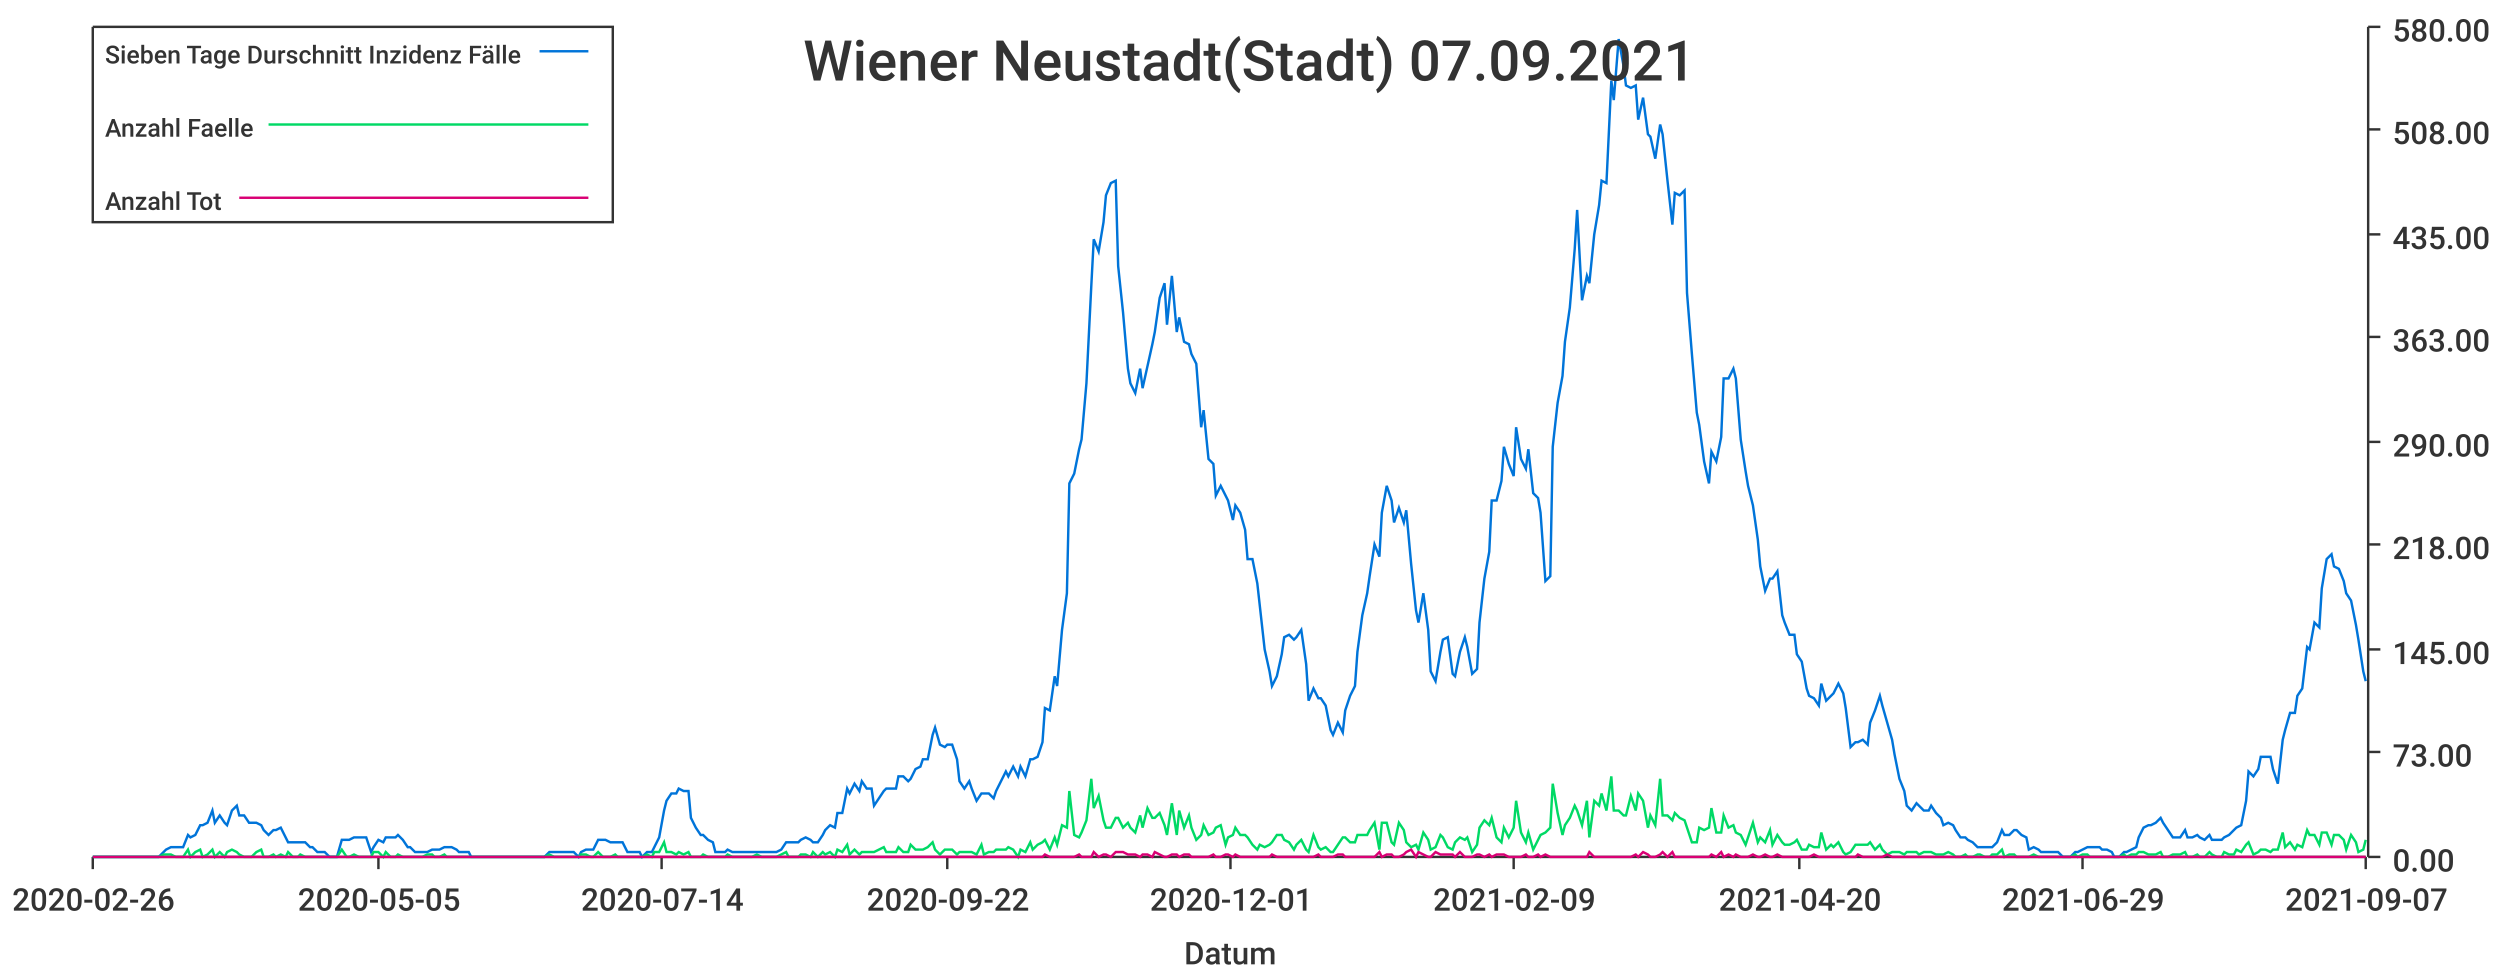
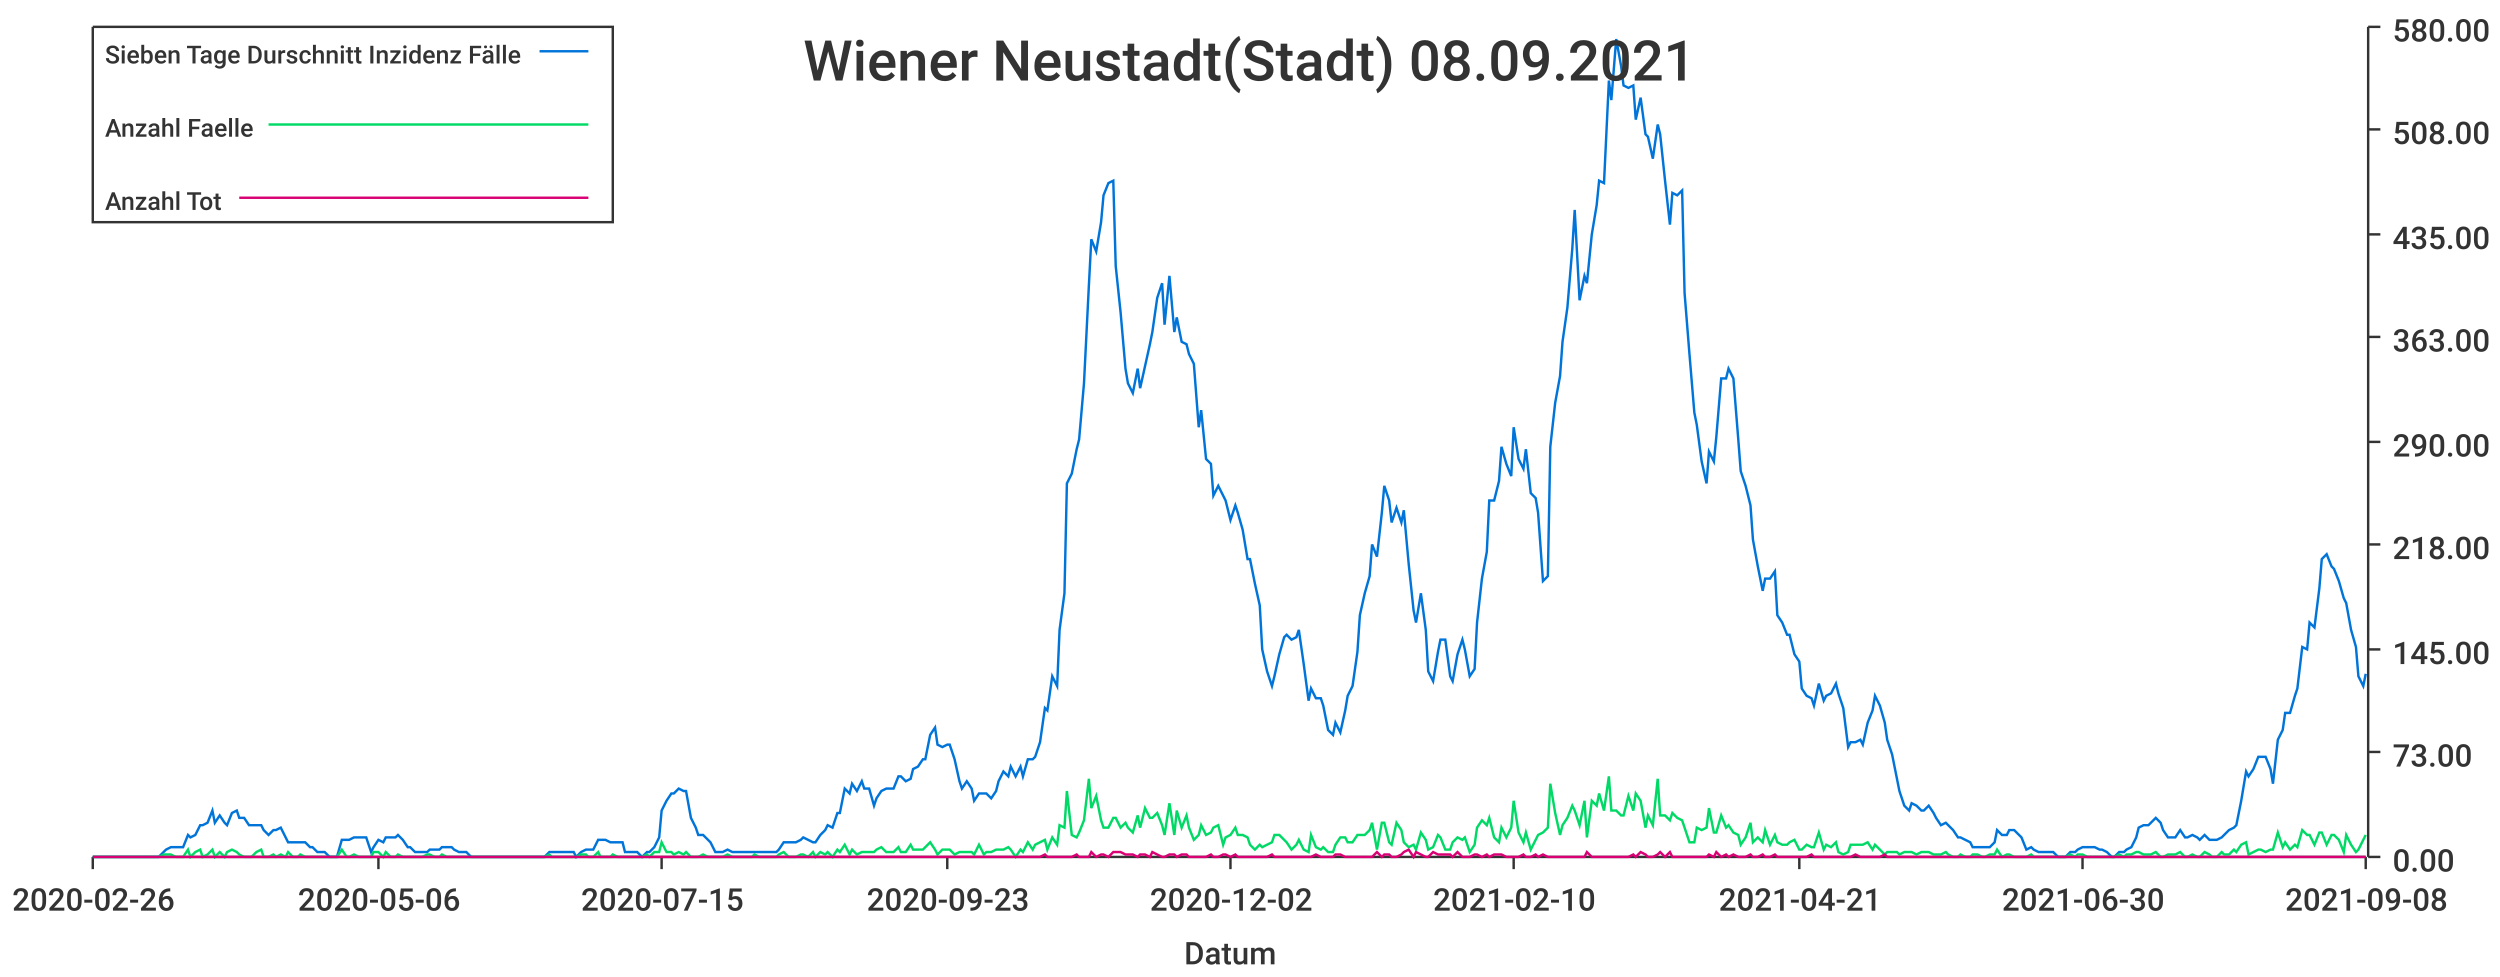
<svg xmlns="http://www.w3.org/2000/svg" width="1024" height="400">\n<path d="M 0 0 L 1024 0 L 1024 400 L 0 400 L 0 0" style="stroke-width:0;stroke:rgba(255,255,255,1.0);fill:rgba(255,255,255,1.0)" />
  <path d="M 38 11 L 969 11 L 969 351 L 38 351 L 38 11" style="stroke-width:0;stroke:rgba(255,255,255,1.0);fill:rgba(255,255,255,1.0)" />
  <path d="M 38 351 L 969 351" style="stroke-width:1;stroke:rgba(51,51,51,1.0);fill:none" />
  <path d="M 38 351 L 38 356" style="stroke-width:1;stroke:rgba(51,51,51,1.0);fill:none" />
  <text x="5" y="373" style="stroke-width:0;stroke:none;fill:rgba(51,51,51,1.0);font-size:12.8px;font-family:'Roboto Medium',sans-serif">2020-02-26</text>
  <path d="M 155 351 L 155 356" style="stroke-width:1;stroke:rgba(51,51,51,1.0);fill:none" />
-   <text x="122" y="373" style="stroke-width:0;stroke:none;fill:rgba(51,51,51,1.0);font-size:12.8px;font-family:'Roboto Medium',sans-serif">2020-05-05</text>
+   <text x="122" y="373" style="stroke-width:0;stroke:none;fill:rgba(51,51,51,1.0);font-size:12.8px;font-family:'Roboto Medium',sans-serif">2020-05-06</text>
  <path d="M 271 351 L 271 356" style="stroke-width:1;stroke:rgba(51,51,51,1.0);fill:none" />
-   <text x="238" y="373" style="stroke-width:0;stroke:none;fill:rgba(51,51,51,1.0);font-size:12.8px;font-family:'Roboto Medium',sans-serif">2020-07-14</text>
+   <text x="238" y="373" style="stroke-width:0;stroke:none;fill:rgba(51,51,51,1.0);font-size:12.8px;font-family:'Roboto Medium',sans-serif">2020-07-15</text>
  <path d="M 388 351 L 388 356" style="stroke-width:1;stroke:rgba(51,51,51,1.0);fill:none" />
-   <text x="355" y="373" style="stroke-width:0;stroke:none;fill:rgba(51,51,51,1.0);font-size:12.8px;font-family:'Roboto Medium',sans-serif">2020-09-22</text>
+   <text x="355" y="373" style="stroke-width:0;stroke:none;fill:rgba(51,51,51,1.0);font-size:12.8px;font-family:'Roboto Medium',sans-serif">2020-09-23</text>
  <path d="M 504 351 L 504 356" style="stroke-width:1;stroke:rgba(51,51,51,1.0);fill:none" />
-   <text x="471" y="373" style="stroke-width:0;stroke:none;fill:rgba(51,51,51,1.0);font-size:12.8px;font-family:'Roboto Medium',sans-serif">2020-12-01</text>
+   <text x="471" y="373" style="stroke-width:0;stroke:none;fill:rgba(51,51,51,1.0);font-size:12.8px;font-family:'Roboto Medium',sans-serif">2020-12-02</text>
  <path d="M 620 351 L 620 356" style="stroke-width:1;stroke:rgba(51,51,51,1.0);fill:none" />
-   <text x="587" y="373" style="stroke-width:0;stroke:none;fill:rgba(51,51,51,1.0);font-size:12.8px;font-family:'Roboto Medium',sans-serif">2021-02-09</text>
+   <text x="587" y="373" style="stroke-width:0;stroke:none;fill:rgba(51,51,51,1.0);font-size:12.8px;font-family:'Roboto Medium',sans-serif">2021-02-10</text>
  <path d="M 737 351 L 737 356" style="stroke-width:1;stroke:rgba(51,51,51,1.0);fill:none" />
-   <text x="704" y="373" style="stroke-width:0;stroke:none;fill:rgba(51,51,51,1.0);font-size:12.8px;font-family:'Roboto Medium',sans-serif">2021-04-20</text>
+   <text x="704" y="373" style="stroke-width:0;stroke:none;fill:rgba(51,51,51,1.0);font-size:12.8px;font-family:'Roboto Medium',sans-serif">2021-04-21</text>
  <path d="M 853 351 L 853 356" style="stroke-width:1;stroke:rgba(51,51,51,1.0);fill:none" />
-   <text x="820" y="373" style="stroke-width:0;stroke:none;fill:rgba(51,51,51,1.0);font-size:12.8px;font-family:'Roboto Medium',sans-serif">2021-06-29</text>
+   <text x="820" y="373" style="stroke-width:0;stroke:none;fill:rgba(51,51,51,1.0);font-size:12.8px;font-family:'Roboto Medium',sans-serif">2021-06-30</text>
  <path d="M 969 351 L 969 356" style="stroke-width:1;stroke:rgba(51,51,51,1.0);fill:none" />
-   <text x="936" y="373" style="stroke-width:0;stroke:none;fill:rgba(51,51,51,1.0);font-size:12.8px;font-family:'Roboto Medium',sans-serif">2021-09-07</text>
+   <text x="936" y="373" style="stroke-width:0;stroke:none;fill:rgba(51,51,51,1.0);font-size:12.8px;font-family:'Roboto Medium',sans-serif">2021-09-08</text>
  <text x="485" y="395" style="stroke-width:0;stroke:none;fill:rgba(51,51,51,1.0);font-size:12.8px;font-family:'Roboto Medium',sans-serif">Datum</text>
  <path d="M 970 351 L 970 11" style="stroke-width:1;stroke:rgba(51,51,51,1.0);fill:none" />
  <path d="M 970 351 L 975 351" style="stroke-width:1;stroke:rgba(51,51,51,1.0);fill:none" />
  <text x="980" y="357" style="stroke-width:0;stroke:none;fill:rgba(51,51,51,1.0);font-size:12.8px;font-family:'Roboto Medium',sans-serif">0.00</text>
  <path d="M 970 308 L 975 308" style="stroke-width:1;stroke:rgba(51,51,51,1.0);fill:none" />
  <text x="980" y="314" style="stroke-width:0;stroke:none;fill:rgba(51,51,51,1.0);font-size:12.8px;font-family:'Roboto Medium',sans-serif">73.00</text>
  <path d="M 970 266 L 975 266" style="stroke-width:1;stroke:rgba(51,51,51,1.0);fill:none" />
  <text x="980" y="272" style="stroke-width:0;stroke:none;fill:rgba(51,51,51,1.0);font-size:12.8px;font-family:'Roboto Medium',sans-serif">145.00</text>
  <path d="M 970 223 L 975 223" style="stroke-width:1;stroke:rgba(51,51,51,1.0);fill:none" />
  <text x="980" y="229" style="stroke-width:0;stroke:none;fill:rgba(51,51,51,1.0);font-size:12.8px;font-family:'Roboto Medium',sans-serif">218.00</text>
  <path d="M 970 181 L 975 181" style="stroke-width:1;stroke:rgba(51,51,51,1.0);fill:none" />
  <text x="980" y="187" style="stroke-width:0;stroke:none;fill:rgba(51,51,51,1.0);font-size:12.8px;font-family:'Roboto Medium',sans-serif">290.00</text>
  <path d="M 970 138 L 975 138" style="stroke-width:1;stroke:rgba(51,51,51,1.0);fill:none" />
  <text x="980" y="144" style="stroke-width:0;stroke:none;fill:rgba(51,51,51,1.0);font-size:12.8px;font-family:'Roboto Medium',sans-serif">363.00</text>
  <path d="M 970 96 L 975 96" style="stroke-width:1;stroke:rgba(51,51,51,1.0);fill:none" />
  <text x="980" y="102" style="stroke-width:0;stroke:none;fill:rgba(51,51,51,1.0);font-size:12.8px;font-family:'Roboto Medium',sans-serif">435.00</text>
  <path d="M 970 53 L 975 53" style="stroke-width:1;stroke:rgba(51,51,51,1.0);fill:none" />
  <text x="980" y="59" style="stroke-width:0;stroke:none;fill:rgba(51,51,51,1.0);font-size:12.8px;font-family:'Roboto Medium',sans-serif">508.00</text>
  <path d="M 970 11 L 975 11" style="stroke-width:1;stroke:rgba(51,51,51,1.0);fill:none" />
  <text x="980" y="17" style="stroke-width:0;stroke:none;fill:rgba(51,51,51,1.0);font-size:12.8px;font-family:'Roboto Medium',sans-serif">580.00</text>
-   <path d="M 38 351 L 40 351 L 42 351 L 43 351 L 45 351 L 47 351 L 48 351 L 50 351 L 52 351 L 53 351 L 55 351 L 57 351 L 58 351 L 60 351 L 62 351 L 63 351 L 65 351 L 67 349 L 68 348 L 70 347 L 72 347 L 73 347 L 75 347 L 77 342 L 78 343 L 80 342 L 82 338 L 83 338 L 85 337 L 87 332 L 88 337 L 90 334 L 92 337 L 93 338 L 95 332 L 97 330 L 98 334 L 100 334 L 102 337 L 103 337 L 105 337 L 107 338 L 108 340 L 110 342 L 112 340 L 113 340 L 115 339 L 117 343 L 118 345 L 120 345 L 122 345 L 123 345 L 125 345 L 127 347 L 128 347 L 130 349 L 132 349 L 133 349 L 135 351 L 137 351 L 138 351 L 140 344 L 142 344 L 143 344 L 145 343 L 147 343 L 148 343 L 150 343 L 152 349 L 153 347 L 155 344 L 157 345 L 158 343 L 160 343 L 162 343 L 163 342 L 165 344 L 167 347 L 168 347 L 170 349 L 172 349 L 173 349 L 175 349 L 177 348 L 178 348 L 180 348 L 182 347 L 183 347 L 185 347 L 187 348 L 188 349 L 190 349 L 192 349 L 193 351 L 195 351 L 197 351 L 198 351 L 200 351 L 202 351 L 203 351 L 205 351 L 207 351 L 208 351 L 210 351 L 212 351 L 213 351 L 215 351 L 217 351 L 218 351 L 220 351 L 222 351 L 223 351 L 225 349 L 227 349 L 228 349 L 230 349 L 232 349 L 233 349 L 235 349 L 237 351 L 238 349 L 240 348 L 242 348 L 243 348 L 245 344 L 247 344 L 248 344 L 250 345 L 252 345 L 253 345 L 255 345 L 257 349 L 258 349 L 260 349 L 262 349 L 263 351 L 265 349 L 267 349 L 268 347 L 270 343 L 272 332 L 273 328 L 275 325 L 277 325 L 278 323 L 280 324 L 282 324 L 283 335 L 285 339 L 287 342 L 288 342 L 290 344 L 292 345 L 293 349 L 295 349 L 297 349 L 298 348 L 300 349 L 302 349 L 303 349 L 305 349 L 307 349 L 308 349 L 310 349 L 312 349 L 313 349 L 315 349 L 317 349 L 318 349 L 320 348 L 322 345 L 323 345 L 325 345 L 327 345 L 328 344 L 330 343 L 332 344 L 333 345 L 335 345 L 337 342 L 338 340 L 340 338 L 342 339 L 343 333 L 345 333 L 347 323 L 348 325 L 350 321 L 352 324 L 353 320 L 355 323 L 357 323 L 358 330 L 360 327 L 362 324 L 363 323 L 365 323 L 367 323 L 368 318 L 370 318 L 372 320 L 373 319 L 375 315 L 377 314 L 378 311 L 380 311 L 382 301 L 383 298 L 385 305 L 387 306 L 388 305 L 390 305 L 392 311 L 393 320 L 395 323 L 397 320 L 398 323 L 400 328 L 402 325 L 403 325 L 405 325 L 407 327 L 408 324 L 410 320 L 412 316 L 413 318 L 415 314 L 417 318 L 418 314 L 420 318 L 422 311 L 423 311 L 425 310 L 427 304 L 428 290 L 430 291 L 432 277 L 433 281 L 435 258 L 437 243 L 438 198 L 440 194 L 442 184 L 443 180 L 445 157 L 447 117 L 448 98 L 450 103 L 452 91 L 453 80 L 455 75 L 457 74 L 458 109 L 460 128 L 462 151 L 463 157 L 465 161 L 467 151 L 468 159 L 470 150 L 472 141 L 473 136 L 475 122 L 477 116 L 478 133 L 480 113 L 482 136 L 483 130 L 485 140 L 487 141 L 488 145 L 490 149 L 492 175 L 493 168 L 495 188 L 497 190 L 498 203 L 500 199 L 502 203 L 503 205 L 505 213 L 506 207 L 508 210 L 510 217 L 511 229 L 513 229 L 515 239 L 516 248 L 518 266 L 520 275 L 521 281 L 523 277 L 525 268 L 526 261 L 528 260 L 530 262 L 531 261 L 533 258 L 535 272 L 536 287 L 538 282 L 540 286 L 541 286 L 543 289 L 545 299 L 546 301 L 548 296 L 550 300 L 551 291 L 553 285 L 555 281 L 556 267 L 558 252 L 560 243 L 561 236 L 563 223 L 565 228 L 566 210 L 568 199 L 570 205 L 571 214 L 573 208 L 575 214 L 576 209 L 578 231 L 580 250 L 581 255 L 583 243 L 585 258 L 586 275 L 588 279 L 590 267 L 591 262 L 593 261 L 595 276 L 596 277 L 598 267 L 600 261 L 601 265 L 603 276 L 605 274 L 606 255 L 608 237 L 610 226 L 611 205 L 613 205 L 615 197 L 616 183 L 618 190 L 620 195 L 621 175 L 623 188 L 625 192 L 626 184 L 628 202 L 630 204 L 631 210 L 633 238 L 635 236 L 636 183 L 638 165 L 640 154 L 641 140 L 643 126 L 645 102 L 646 86 L 648 123 L 650 113 L 651 116 L 653 96 L 655 84 L 656 74 L 658 75 L 660 33 L 661 41 L 663 16 L 665 27 L 666 35 L 668 36 L 670 35 L 671 49 L 673 40 L 675 55 L 676 56 L 678 65 L 680 51 L 681 55 L 683 74 L 685 92 L 686 79 L 688 80 L 690 78 L 691 120 L 693 145 L 695 169 L 696 174 L 698 189 L 700 198 L 701 185 L 703 189 L 705 179 L 706 155 L 708 155 L 710 151 L 711 155 L 713 180 L 715 193 L 716 199 L 718 207 L 720 221 L 721 232 L 723 242 L 725 237 L 726 237 L 728 234 L 730 252 L 731 255 L 733 260 L 735 260 L 736 268 L 738 271 L 740 282 L 741 285 L 743 286 L 745 289 L 746 280 L 748 287 L 750 285 L 751 284 L 753 280 L 755 284 L 756 290 L 758 306 L 760 304 L 761 304 L 763 303 L 765 305 L 766 296 L 768 291 L 770 285 L 771 289 L 773 296 L 775 303 L 776 309 L 778 319 L 780 324 L 781 330 L 783 332 L 785 329 L 786 330 L 788 332 L 790 332 L 791 330 L 793 333 L 795 335 L 796 338 L 798 337 L 800 338 L 801 340 L 803 343 L 805 343 L 806 344 L 808 345 L 810 347 L 811 347 L 813 347 L 815 347 L 816 347 L 818 345 L 820 340 L 821 342 L 823 342 L 825 340 L 826 340 L 828 342 L 830 343 L 831 348 L 833 347 L 835 348 L 836 349 L 838 349 L 840 349 L 841 349 L 843 349 L 845 351 L 846 351 L 848 351 L 850 349 L 851 349 L 853 348 L 855 347 L 856 347 L 858 347 L 860 347 L 861 348 L 863 348 L 865 349 L 866 351 L 868 351 L 870 349 L 871 349 L 873 348 L 875 347 L 876 343 L 878 339 L 880 338 L 881 338 L 883 337 L 885 335 L 886 337 L 888 340 L 890 343 L 891 343 L 893 343 L 895 340 L 896 343 L 898 343 L 900 342 L 901 343 L 903 344 L 905 342 L 906 344 L 908 344 L 910 344 L 911 343 L 913 342 L 915 340 L 916 339 L 918 338 L 920 328 L 921 316 L 923 318 L 925 315 L 926 310 L 928 310 L 930 310 L 931 315 L 933 321 L 935 303 L 936 299 L 938 292 L 940 292 L 941 285 L 943 282 L 945 265 L 946 266 L 948 255 L 950 257 L 951 241 L 953 229 L 955 227 L 956 232 L 958 233 L 960 238 L 961 243 L 963 246 L 965 256 L 966 262 L 968 275 L 969 279" style="stroke-width:1;stroke:rgba(0,116,217,1.0);fill:none" />
-   <path d="M 38 351 L 40 351 L 42 351 L 43 351 L 45 351 L 47 351 L 48 351 L 50 351 L 52 351 L 53 351 L 55 351 L 57 351 L 58 351 L 60 351 L 62 351 L 63 351 L 65 351 L 67 350 L 68 350 L 70 350 L 72 351 L 73 351 L 75 351 L 77 348 L 78 351 L 80 349 L 82 348 L 83 351 L 85 350 L 87 348 L 88 351 L 90 349 L 92 351 L 93 349 L 95 348 L 97 349 L 98 350 L 100 351 L 102 351 L 103 351 L 105 349 L 107 348 L 108 351 L 110 351 L 112 350 L 113 351 L 115 350 L 117 351 L 118 349 L 120 351 L 122 351 L 123 350 L 125 351 L 127 351 L 128 351 L 130 351 L 132 351 L 133 351 L 135 351 L 137 351 L 138 351 L 140 348 L 142 351 L 143 351 L 145 350 L 147 351 L 148 351 L 150 351 L 152 351 L 153 349 L 155 349 L 157 351 L 158 349 L 160 351 L 162 351 L 163 350 L 165 351 L 167 351 L 168 351 L 170 351 L 172 351 L 173 351 L 175 350 L 177 350 L 178 351 L 180 351 L 182 350 L 183 351 L 185 351 L 187 351 L 188 351 L 190 351 L 192 351 L 193 351 L 195 351 L 197 351 L 198 351 L 200 351 L 202 351 L 203 351 L 205 351 L 207 351 L 208 351 L 210 351 L 212 351 L 213 351 L 215 351 L 217 351 L 218 351 L 220 351 L 222 351 L 223 351 L 225 350 L 227 351 L 228 351 L 230 351 L 232 351 L 233 351 L 235 351 L 237 351 L 238 350 L 240 350 L 242 351 L 243 351 L 245 349 L 247 351 L 248 351 L 250 351 L 252 350 L 253 351 L 255 351 L 257 351 L 258 351 L 260 351 L 262 351 L 263 351 L 265 350 L 267 351 L 268 349 L 270 349 L 272 345 L 273 349 L 275 349 L 277 350 L 278 349 L 280 350 L 282 349 L 283 351 L 285 351 L 287 351 L 288 350 L 290 351 L 292 351 L 293 351 L 295 351 L 297 351 L 298 350 L 300 351 L 302 351 L 303 351 L 305 351 L 307 351 L 308 351 L 310 350 L 312 351 L 313 351 L 315 351 L 317 351 L 318 351 L 320 350 L 322 349 L 323 351 L 325 351 L 327 351 L 328 350 L 330 350 L 332 351 L 333 349 L 335 351 L 337 349 L 338 350 L 340 349 L 342 351 L 343 348 L 345 349 L 347 346 L 348 350 L 350 348 L 352 350 L 353 349 L 355 349 L 357 349 L 358 349 L 360 348 L 362 347 L 363 349 L 365 349 L 367 349 L 368 347 L 370 349 L 372 349 L 373 346 L 375 348 L 377 348 L 378 348 L 380 347 L 382 345 L 383 348 L 385 350 L 387 348 L 388 348 L 390 348 L 392 350 L 393 349 L 395 349 L 397 349 L 398 349 L 400 350 L 402 346 L 403 350 L 405 349 L 407 349 L 408 348 L 410 348 L 412 348 L 413 347 L 415 348 L 417 351 L 418 348 L 420 349 L 422 345 L 423 348 L 425 346 L 427 345 L 428 344 L 430 348 L 432 343 L 433 346 L 435 338 L 437 339 L 438 324 L 440 342 L 442 343 L 443 341 L 445 336 L 447 319 L 448 331 L 450 326 L 452 336 L 453 339 L 455 339 L 457 335 L 458 335 L 460 339 L 462 337 L 463 339 L 465 341 L 467 334 L 468 339 L 470 331 L 472 335 L 473 335 L 475 333 L 477 338 L 478 342 L 480 329 L 482 342 L 483 332 L 485 339 L 487 334 L 488 339 L 490 344 L 492 342 L 493 338 L 495 342 L 497 341 L 498 339 L 500 338 L 502 346 L 503 343 L 505 342 L 506 339 L 508 342 L 510 342 L 511 343 L 513 346 L 515 348 L 516 346 L 518 347 L 520 346 L 521 345 L 523 342 L 525 342 L 526 344 L 528 345 L 530 348 L 531 346 L 533 344 L 535 348 L 536 349 L 538 342 L 540 347 L 541 348 L 543 347 L 545 349 L 546 349 L 548 346 L 550 343 L 551 343 L 553 345 L 555 345 L 556 342 L 558 342 L 560 342 L 561 340 L 563 337 L 565 348 L 566 337 L 568 337 L 570 345 L 571 346 L 573 337 L 575 340 L 576 345 L 578 347 L 580 346 L 581 348 L 583 341 L 585 344 L 586 348 L 588 347 L 590 342 L 591 343 L 593 347 L 595 348 L 596 345 L 598 343 L 600 344 L 601 343 L 603 349 L 605 346 L 606 339 L 608 336 L 610 338 L 611 335 L 613 343 L 615 345 L 616 339 L 618 343 L 620 339 L 621 328 L 623 341 L 625 345 L 626 341 L 628 348 L 630 344 L 631 342 L 633 341 L 635 339 L 636 321 L 638 333 L 640 342 L 641 338 L 643 335 L 645 330 L 646 332 L 648 338 L 650 328 L 651 343 L 653 328 L 655 330 L 656 325 L 658 332 L 660 318 L 661 332 L 663 332 L 665 334 L 666 334 L 668 326 L 670 332 L 671 325 L 673 328 L 675 339 L 676 334 L 678 338 L 680 319 L 681 334 L 683 334 L 685 336 L 686 333 L 688 335 L 690 336 L 691 339 L 693 345 L 695 345 L 696 339 L 698 340 L 700 339 L 701 331 L 703 341 L 705 341 L 706 334 L 708 339 L 710 338 L 711 341 L 713 342 L 715 346 L 716 343 L 718 337 L 720 345 L 721 343 L 723 345 L 725 340 L 726 346 L 728 342 L 730 345 L 731 346 L 733 346 L 735 345 L 736 344 L 738 348 L 740 348 L 741 346 L 743 347 L 745 347 L 746 341 L 748 348 L 750 346 L 751 347 L 753 345 L 755 349 L 756 350 L 758 349 L 760 346 L 761 346 L 763 346 L 765 346 L 766 345 L 768 348 L 770 346 L 771 348 L 773 350 L 775 349 L 776 349 L 778 349 L 780 350 L 781 349 L 783 349 L 785 349 L 786 350 L 788 349 L 790 349 L 791 349 L 793 350 L 795 350 L 796 350 L 798 349 L 800 350 L 801 351 L 803 351 L 805 350 L 806 351 L 808 351 L 810 350 L 811 350 L 813 351 L 815 351 L 816 350 L 818 350 L 820 348 L 821 351 L 823 350 L 825 350 L 826 351 L 828 351 L 830 351 L 831 351 L 833 350 L 835 351 L 836 351 L 838 351 L 840 351 L 841 351 L 843 351 L 845 351 L 846 351 L 848 351 L 850 350 L 851 351 L 853 350 L 855 350 L 856 351 L 858 351 L 860 351 L 861 351 L 863 351 L 865 351 L 866 351 L 868 351 L 870 350 L 871 351 L 873 350 L 875 350 L 876 349 L 878 349 L 880 350 L 881 350 L 883 350 L 885 349 L 886 351 L 888 351 L 890 350 L 891 350 L 893 350 L 895 349 L 896 351 L 898 351 L 900 350 L 901 351 L 903 351 L 905 349 L 906 350 L 908 351 L 910 351 L 911 349 L 913 350 L 915 350 L 916 348 L 918 349 L 920 346 L 921 345 L 923 350 L 925 349 L 926 348 L 928 348 L 930 349 L 931 348 L 933 348 L 935 341 L 936 347 L 938 345 L 940 348 L 941 346 L 943 347 L 945 340 L 946 342 L 948 342 L 950 346 L 951 341 L 953 341 L 955 346 L 956 342 L 958 342 L 960 344 L 961 348 L 963 342 L 965 345 L 966 349 L 968 348 L 969 344" style="stroke-width:1;stroke:rgba(0,217,101,1.0);fill:none" />
-   <path d="M 38 351 L 40 351 L 42 351 L 43 351 L 45 351 L 47 351 L 48 351 L 50 351 L 52 351 L 53 351 L 55 351 L 57 351 L 58 351 L 60 351 L 62 351 L 63 351 L 65 351 L 67 351 L 68 351 L 70 351 L 72 351 L 73 351 L 75 351 L 77 351 L 78 351 L 80 351 L 82 351 L 83 351 L 85 351 L 87 351 L 88 351 L 90 351 L 92 351 L 93 351 L 95 351 L 97 351 L 98 351 L 100 351 L 102 351 L 103 351 L 105 351 L 107 351 L 108 351 L 110 351 L 112 351 L 113 351 L 115 351 L 117 351 L 118 351 L 120 351 L 122 351 L 123 351 L 125 351 L 127 351 L 128 351 L 130 351 L 132 351 L 133 351 L 135 351 L 137 351 L 138 351 L 140 351 L 142 351 L 143 351 L 145 351 L 147 351 L 148 351 L 150 351 L 152 351 L 153 351 L 155 351 L 157 351 L 158 351 L 160 351 L 162 351 L 163 351 L 165 351 L 167 351 L 168 351 L 170 351 L 172 351 L 173 351 L 175 351 L 177 351 L 178 351 L 180 351 L 182 351 L 183 351 L 185 351 L 187 351 L 188 351 L 190 351 L 192 351 L 193 351 L 195 351 L 197 351 L 198 351 L 200 351 L 202 351 L 203 351 L 205 351 L 207 351 L 208 351 L 210 351 L 212 351 L 213 351 L 215 351 L 217 351 L 218 351 L 220 351 L 222 351 L 223 351 L 225 351 L 227 351 L 228 351 L 230 351 L 232 351 L 233 351 L 235 351 L 237 351 L 238 351 L 240 351 L 242 351 L 243 351 L 245 351 L 247 351 L 248 351 L 250 351 L 252 351 L 253 351 L 255 351 L 257 351 L 258 351 L 260 351 L 262 351 L 263 351 L 265 351 L 267 351 L 268 351 L 270 351 L 272 351 L 273 351 L 275 351 L 277 351 L 278 351 L 280 351 L 282 351 L 283 351 L 285 351 L 287 351 L 288 351 L 290 351 L 292 351 L 293 351 L 295 351 L 297 351 L 298 351 L 300 351 L 302 351 L 303 351 L 305 351 L 307 351 L 308 351 L 310 351 L 312 351 L 313 351 L 315 351 L 317 351 L 318 351 L 320 351 L 322 351 L 323 351 L 325 351 L 327 351 L 328 351 L 330 351 L 332 351 L 333 351 L 335 351 L 337 351 L 338 351 L 340 351 L 342 351 L 343 351 L 345 351 L 347 351 L 348 351 L 350 351 L 352 351 L 353 351 L 355 351 L 357 351 L 358 351 L 360 351 L 362 351 L 363 351 L 365 351 L 367 351 L 368 351 L 370 351 L 372 351 L 373 351 L 375 351 L 377 351 L 378 351 L 380 351 L 382 351 L 383 351 L 385 351 L 387 351 L 388 351 L 390 351 L 392 351 L 393 351 L 395 351 L 397 351 L 398 351 L 400 351 L 402 351 L 403 351 L 405 351 L 407 351 L 408 351 L 410 351 L 412 351 L 413 351 L 415 351 L 417 351 L 418 351 L 420 351 L 422 351 L 423 351 L 425 351 L 427 351 L 428 350 L 430 351 L 432 351 L 433 351 L 435 351 L 437 351 L 438 351 L 440 351 L 442 350 L 443 351 L 445 351 L 447 351 L 448 349 L 450 351 L 452 350 L 453 350 L 455 351 L 457 349 L 458 349 L 460 349 L 462 350 L 463 350 L 465 350 L 467 351 L 468 350 L 470 350 L 472 351 L 473 349 L 475 350 L 477 351 L 478 351 L 480 350 L 482 350 L 483 351 L 485 350 L 487 350 L 488 351 L 490 351 L 492 351 L 493 351 L 495 351 L 497 350 L 498 351 L 500 351 L 502 350 L 503 350 L 505 351 L 506 350 L 508 351 L 510 351 L 511 351 L 513 351 L 515 351 L 516 351 L 518 351 L 520 351 L 521 350 L 523 351 L 525 351 L 526 351 L 528 351 L 530 351 L 531 351 L 533 351 L 535 351 L 536 351 L 538 351 L 540 350 L 541 351 L 543 351 L 545 351 L 546 351 L 548 350 L 550 350 L 551 351 L 553 351 L 555 351 L 556 351 L 558 351 L 560 351 L 561 351 L 563 351 L 565 349 L 566 351 L 568 350 L 570 350 L 571 351 L 573 351 L 575 350 L 576 349 L 578 348 L 580 351 L 581 349 L 583 350 L 585 351 L 586 351 L 588 349 L 590 350 L 591 350 L 593 350 L 595 350 L 596 351 L 598 349 L 600 351 L 601 351 L 603 351 L 605 350 L 606 350 L 608 351 L 610 350 L 611 351 L 613 350 L 615 350 L 616 350 L 618 351 L 620 351 L 621 351 L 623 351 L 625 350 L 626 351 L 628 351 L 630 350 L 631 351 L 633 350 L 635 351 L 636 351 L 638 351 L 640 351 L 641 351 L 643 351 L 645 351 L 646 351 L 648 351 L 650 351 L 651 349 L 653 351 L 655 351 L 656 351 L 658 351 L 660 351 L 661 351 L 663 351 L 665 351 L 666 351 L 668 351 L 670 350 L 671 351 L 673 349 L 675 350 L 676 351 L 678 351 L 680 350 L 681 349 L 683 351 L 685 349 L 686 351 L 688 351 L 690 351 L 691 351 L 693 351 L 695 351 L 696 351 L 698 351 L 700 351 L 701 350 L 703 351 L 705 349 L 706 351 L 708 350 L 710 351 L 711 350 L 713 351 L 715 351 L 716 351 L 718 350 L 720 351 L 721 351 L 723 350 L 725 351 L 726 351 L 728 350 L 730 351 L 731 351 L 733 351 L 735 351 L 736 351 L 738 351 L 740 351 L 741 351 L 743 350 L 745 351 L 746 351 L 748 351 L 750 351 L 751 351 L 753 351 L 755 351 L 756 351 L 758 351 L 760 351 L 761 350 L 763 351 L 765 351 L 766 351 L 768 351 L 770 351 L 771 351 L 773 350 L 775 351 L 776 351 L 778 351 L 780 351 L 781 351 L 783 351 L 785 351 L 786 351 L 788 351 L 790 351 L 791 351 L 793 351 L 795 351 L 796 351 L 798 351 L 800 351 L 801 351 L 803 351 L 805 351 L 806 351 L 808 351 L 810 351 L 811 351 L 813 351 L 815 351 L 816 351 L 818 351 L 820 351 L 821 351 L 823 351 L 825 351 L 826 351 L 828 351 L 830 351 L 831 351 L 833 351 L 835 351 L 836 351 L 838 351 L 840 351 L 841 351 L 843 351 L 845 351 L 846 351 L 848 351 L 850 351 L 851 351 L 853 351 L 855 351 L 856 351 L 858 351 L 860 351 L 861 351 L 863 351 L 865 351 L 866 351 L 868 351 L 870 351 L 871 351 L 873 351 L 875 351 L 876 351 L 878 351 L 880 351 L 881 351 L 883 351 L 885 351 L 886 351 L 888 351 L 890 351 L 891 351 L 893 351 L 895 351 L 896 351 L 898 351 L 900 351 L 901 351 L 903 351 L 905 351 L 906 351 L 908 351 L 910 351 L 911 351 L 913 351 L 915 351 L 916 351 L 918 351 L 920 351 L 921 351 L 923 351 L 925 351 L 926 351 L 928 351 L 930 351 L 931 351 L 933 351 L 935 351 L 936 351 L 938 351 L 940 351 L 941 351 L 943 351 L 945 351 L 946 351 L 948 351 L 950 351 L 951 351 L 953 351 L 955 351 L 956 351 L 958 351 L 960 351 L 961 351 L 963 351 L 965 351 L 966 351 L 968 351 L 969 351" style="stroke-width:1;stroke:rgba(217,0,116,1.0);fill:none" />
-   <text x="329" y="33" style="stroke-width:0;stroke:none;fill:rgba(51,51,51,1.0);font-size:23.0px;font-family:'Roboto Medium',sans-serif">Wiener Neustadt(Stadt) 07.09.2021</text>
+   <path d="M 38 351 L 40 351 L 42 351 L 43 351 L 45 351 L 47 351 L 48 351 L 50 351 L 52 351 L 53 351 L 55 351 L 57 351 L 58 351 L 60 351 L 62 351 L 63 351 L 65 351 L 67 349 L 68 348 L 70 347 L 72 347 L 73 347 L 75 347 L 77 342 L 78 343 L 80 342 L 82 338 L 83 338 L 85 337 L 87 332 L 88 337 L 90 334 L 92 337 L 93 338 L 95 333 L 97 332 L 98 335 L 100 335 L 102 338 L 103 338 L 105 338 L 107 338 L 108 340 L 110 342 L 112 340 L 113 340 L 115 339 L 117 343 L 118 345 L 120 345 L 122 345 L 123 345 L 125 345 L 127 347 L 128 347 L 130 349 L 132 349 L 133 349 L 135 351 L 137 351 L 138 351 L 140 344 L 142 344 L 143 344 L 145 343 L 147 343 L 148 343 L 150 343 L 152 349 L 153 347 L 155 344 L 157 345 L 158 343 L 160 343 L 162 343 L 163 342 L 165 344 L 167 347 L 168 347 L 170 349 L 171 349 L 173 349 L 175 349 L 176 348 L 178 348 L 180 348 L 181 347 L 183 347 L 185 347 L 186 348 L 188 349 L 190 349 L 191 349 L 193 351 L 195 351 L 196 351 L 198 351 L 200 351 L 201 351 L 203 351 L 205 351 L 206 351 L 208 351 L 210 351 L 211 351 L 213 351 L 215 351 L 216 351 L 218 351 L 220 351 L 221 351 L 223 351 L 225 349 L 226 349 L 228 349 L 230 349 L 231 349 L 233 349 L 235 349 L 236 351 L 238 349 L 240 348 L 241 348 L 243 348 L 245 344 L 246 344 L 248 344 L 250 345 L 251 345 L 253 345 L 255 345 L 256 349 L 258 349 L 260 349 L 261 349 L 263 351 L 265 349 L 266 349 L 268 347 L 270 343 L 271 332 L 273 328 L 275 325 L 276 325 L 278 323 L 280 324 L 281 324 L 283 335 L 285 339 L 286 342 L 288 342 L 290 344 L 291 345 L 293 349 L 295 349 L 296 349 L 298 348 L 300 349 L 301 349 L 303 349 L 304 349 L 306 349 L 308 349 L 309 349 L 311 349 L 313 349 L 314 349 L 316 349 L 318 349 L 319 348 L 321 345 L 323 345 L 324 345 L 326 345 L 328 344 L 329 343 L 331 344 L 333 345 L 334 345 L 336 342 L 338 340 L 339 338 L 341 339 L 343 333 L 344 333 L 346 323 L 348 325 L 349 321 L 351 324 L 353 320 L 354 323 L 356 323 L 358 330 L 359 327 L 361 324 L 363 323 L 364 323 L 366 323 L 368 318 L 369 318 L 371 320 L 373 319 L 374 315 L 376 314 L 378 311 L 379 311 L 381 301 L 383 298 L 384 305 L 386 306 L 388 305 L 389 305 L 391 311 L 393 320 L 394 323 L 396 320 L 398 323 L 399 328 L 401 325 L 403 325 L 404 325 L 406 327 L 408 324 L 409 320 L 411 316 L 413 318 L 414 314 L 416 318 L 418 314 L 419 318 L 421 311 L 423 311 L 424 310 L 426 304 L 428 290 L 429 291 L 431 277 L 433 281 L 434 258 L 436 243 L 437 198 L 439 194 L 441 184 L 442 180 L 444 157 L 446 117 L 447 98 L 449 103 L 451 91 L 452 80 L 454 75 L 456 74 L 457 109 L 459 128 L 461 151 L 462 157 L 464 161 L 466 151 L 467 159 L 469 150 L 471 141 L 472 136 L 474 122 L 476 116 L 477 133 L 479 113 L 481 136 L 482 130 L 484 140 L 486 141 L 487 145 L 489 149 L 491 175 L 492 168 L 494 188 L 496 190 L 497 203 L 499 199 L 501 203 L 502 205 L 504 213 L 506 207 L 507 210 L 509 217 L 511 229 L 512 229 L 514 239 L 516 248 L 517 266 L 519 275 L 521 281 L 522 277 L 524 268 L 526 261 L 527 260 L 529 262 L 531 261 L 532 258 L 534 272 L 536 287 L 537 282 L 539 286 L 541 286 L 542 289 L 544 299 L 546 301 L 547 296 L 549 300 L 551 291 L 552 285 L 554 281 L 556 267 L 557 252 L 559 243 L 561 236 L 562 223 L 564 228 L 566 210 L 567 199 L 569 205 L 570 214 L 572 208 L 574 214 L 575 209 L 577 231 L 579 250 L 580 255 L 582 243 L 584 258 L 585 275 L 587 279 L 589 267 L 590 262 L 592 262 L 594 277 L 595 279 L 597 268 L 599 262 L 600 266 L 602 277 L 604 274 L 605 255 L 607 237 L 609 226 L 610 205 L 612 205 L 614 197 L 615 183 L 617 190 L 619 195 L 620 175 L 622 188 L 624 192 L 625 184 L 627 202 L 629 204 L 630 210 L 632 238 L 634 236 L 635 183 L 637 165 L 639 154 L 640 140 L 642 126 L 644 102 L 645 86 L 647 123 L 649 113 L 650 116 L 652 96 L 654 84 L 655 74 L 657 75 L 659 33 L 660 41 L 662 16 L 664 27 L 665 35 L 667 36 L 669 35 L 670 49 L 672 40 L 674 55 L 675 56 L 677 65 L 679 51 L 680 55 L 682 74 L 684 92 L 685 79 L 687 80 L 689 78 L 690 120 L 692 145 L 694 169 L 695 174 L 697 189 L 699 198 L 700 185 L 702 189 L 703 179 L 705 155 L 707 155 L 708 151 L 710 155 L 712 180 L 713 193 L 715 199 L 717 207 L 718 221 L 720 232 L 722 242 L 723 237 L 725 237 L 727 234 L 728 252 L 730 255 L 732 260 L 733 260 L 735 268 L 737 271 L 738 282 L 740 285 L 742 286 L 743 289 L 745 280 L 747 287 L 748 285 L 750 284 L 752 280 L 753 284 L 755 290 L 757 306 L 758 304 L 760 304 L 762 303 L 763 305 L 765 296 L 767 291 L 768 285 L 770 289 L 772 296 L 773 303 L 775 309 L 777 319 L 778 324 L 780 330 L 782 332 L 783 329 L 785 330 L 787 332 L 788 332 L 790 330 L 792 333 L 793 335 L 795 338 L 797 337 L 798 338 L 800 340 L 802 343 L 803 343 L 805 344 L 807 345 L 808 347 L 810 347 L 812 347 L 813 347 L 815 347 L 817 345 L 818 340 L 820 342 L 822 342 L 823 340 L 825 340 L 827 342 L 828 343 L 830 348 L 832 347 L 833 348 L 835 349 L 836 349 L 838 349 L 840 349 L 841 349 L 843 351 L 845 351 L 846 351 L 848 349 L 850 349 L 851 348 L 853 347 L 855 347 L 856 347 L 858 347 L 860 348 L 861 348 L 863 349 L 865 351 L 866 351 L 868 349 L 870 349 L 871 348 L 873 347 L 875 343 L 876 339 L 878 338 L 880 338 L 881 337 L 883 335 L 885 337 L 886 340 L 888 343 L 890 343 L 891 343 L 893 340 L 895 343 L 896 343 L 898 342 L 900 343 L 901 344 L 903 342 L 905 344 L 906 344 L 908 344 L 910 343 L 911 342 L 913 340 L 915 339 L 916 338 L 918 328 L 920 316 L 921 318 L 923 315 L 925 310 L 926 310 L 928 310 L 930 315 L 931 321 L 933 303 L 935 299 L 936 292 L 938 292 L 940 285 L 941 282 L 943 265 L 945 266 L 946 255 L 948 257 L 950 241 L 951 229 L 953 227 L 955 232 L 956 233 L 958 238 L 960 245 L 961 247 L 963 258 L 965 265 L 966 277 L 968 281 L 969 276" style="stroke-width:1;stroke:rgba(0,116,217,1.0);fill:none" />
+   <path d="M 38 351 L 40 351 L 42 351 L 43 351 L 45 351 L 47 351 L 48 351 L 50 351 L 52 351 L 53 351 L 55 351 L 57 351 L 58 351 L 60 351 L 62 351 L 63 351 L 65 351 L 67 350 L 68 350 L 70 350 L 72 351 L 73 351 L 75 351 L 77 348 L 78 351 L 80 349 L 82 348 L 83 351 L 85 350 L 87 348 L 88 351 L 90 349 L 92 351 L 93 349 L 95 348 L 97 349 L 98 350 L 100 351 L 102 351 L 103 351 L 105 349 L 107 348 L 108 351 L 110 351 L 112 350 L 113 351 L 115 350 L 117 351 L 118 349 L 120 351 L 122 351 L 123 350 L 125 351 L 127 351 L 128 351 L 130 351 L 132 351 L 133 351 L 135 351 L 137 351 L 138 351 L 140 348 L 142 351 L 143 351 L 145 350 L 147 351 L 148 351 L 150 351 L 152 351 L 153 349 L 155 349 L 157 351 L 158 349 L 160 351 L 162 351 L 163 350 L 165 351 L 167 351 L 168 351 L 170 351 L 171 351 L 173 351 L 175 350 L 176 350 L 178 351 L 180 351 L 181 350 L 183 351 L 185 351 L 186 351 L 188 351 L 190 351 L 191 351 L 193 351 L 195 351 L 196 351 L 198 351 L 200 351 L 201 351 L 203 351 L 205 351 L 206 351 L 208 351 L 210 351 L 211 351 L 213 351 L 215 351 L 216 351 L 218 351 L 220 351 L 221 351 L 223 351 L 225 350 L 226 351 L 228 351 L 230 351 L 231 351 L 233 351 L 235 351 L 236 351 L 238 350 L 240 350 L 241 351 L 243 351 L 245 349 L 246 351 L 248 351 L 250 351 L 251 350 L 253 351 L 255 351 L 256 351 L 258 351 L 260 351 L 261 351 L 263 351 L 265 350 L 266 351 L 268 349 L 270 349 L 271 345 L 273 349 L 275 349 L 276 350 L 278 349 L 280 350 L 281 349 L 283 351 L 285 351 L 286 351 L 288 350 L 290 351 L 291 351 L 293 351 L 295 351 L 296 351 L 298 350 L 300 351 L 301 351 L 303 351 L 304 351 L 306 351 L 308 351 L 309 350 L 311 351 L 313 351 L 314 351 L 316 351 L 318 351 L 319 350 L 321 349 L 323 351 L 324 351 L 326 351 L 328 350 L 329 350 L 331 351 L 333 349 L 334 351 L 336 349 L 338 350 L 339 349 L 341 351 L 343 348 L 344 349 L 346 346 L 348 350 L 349 348 L 351 350 L 353 349 L 354 349 L 356 349 L 358 349 L 359 348 L 361 347 L 363 349 L 364 349 L 366 349 L 368 347 L 369 349 L 371 349 L 373 346 L 374 348 L 376 348 L 378 348 L 379 347 L 381 345 L 383 348 L 384 350 L 386 348 L 388 348 L 389 348 L 391 350 L 393 349 L 394 349 L 396 349 L 398 349 L 399 350 L 401 346 L 403 350 L 404 349 L 406 349 L 408 348 L 409 348 L 411 348 L 413 347 L 414 348 L 416 351 L 418 348 L 419 349 L 421 345 L 423 348 L 424 346 L 426 345 L 428 344 L 429 348 L 431 343 L 433 346 L 434 338 L 436 339 L 437 324 L 439 342 L 441 343 L 442 341 L 444 336 L 446 319 L 447 331 L 449 326 L 451 336 L 452 339 L 454 339 L 456 335 L 457 335 L 459 339 L 461 337 L 462 339 L 464 341 L 466 334 L 467 339 L 469 331 L 471 335 L 472 335 L 474 333 L 476 338 L 477 342 L 479 329 L 481 342 L 482 332 L 484 339 L 486 334 L 487 339 L 489 344 L 491 342 L 492 338 L 494 342 L 496 341 L 497 339 L 499 338 L 501 346 L 502 343 L 504 342 L 506 339 L 507 342 L 509 342 L 511 343 L 512 346 L 514 348 L 516 346 L 517 347 L 519 346 L 521 345 L 522 342 L 524 342 L 526 344 L 527 345 L 529 348 L 531 346 L 532 344 L 534 348 L 536 349 L 537 342 L 539 347 L 541 348 L 542 347 L 544 349 L 546 349 L 547 346 L 549 343 L 551 343 L 552 345 L 554 345 L 556 342 L 557 342 L 559 342 L 561 340 L 562 337 L 564 348 L 566 337 L 567 337 L 569 345 L 570 346 L 572 337 L 574 340 L 575 345 L 577 347 L 579 346 L 580 348 L 582 341 L 584 344 L 585 348 L 587 347 L 589 342 L 590 343 L 592 348 L 594 348 L 595 345 L 597 343 L 599 344 L 600 343 L 602 349 L 604 346 L 605 339 L 607 336 L 609 338 L 610 335 L 612 343 L 614 345 L 615 339 L 617 343 L 619 339 L 620 328 L 622 341 L 624 345 L 625 341 L 627 348 L 629 344 L 630 342 L 632 341 L 634 339 L 635 321 L 637 333 L 639 342 L 640 338 L 642 335 L 644 330 L 645 332 L 647 338 L 649 328 L 650 343 L 652 328 L 654 330 L 655 325 L 657 332 L 659 318 L 660 332 L 662 332 L 664 334 L 665 334 L 667 326 L 669 332 L 670 325 L 672 328 L 674 339 L 675 334 L 677 338 L 679 319 L 680 334 L 682 334 L 684 336 L 685 333 L 687 335 L 689 336 L 690 339 L 692 345 L 694 345 L 695 339 L 697 340 L 699 339 L 700 331 L 702 341 L 703 341 L 705 334 L 707 339 L 708 338 L 710 341 L 712 342 L 713 346 L 715 343 L 717 337 L 718 345 L 720 343 L 722 345 L 723 340 L 725 346 L 727 342 L 728 345 L 730 346 L 732 346 L 733 345 L 735 344 L 737 348 L 738 348 L 740 346 L 742 347 L 743 347 L 745 341 L 747 348 L 748 346 L 750 347 L 752 345 L 753 349 L 755 350 L 757 349 L 758 346 L 760 346 L 762 346 L 763 346 L 765 345 L 767 348 L 768 346 L 770 348 L 772 350 L 773 349 L 775 349 L 777 349 L 778 350 L 780 349 L 782 349 L 783 349 L 785 350 L 787 349 L 788 349 L 790 349 L 792 350 L 793 350 L 795 350 L 797 349 L 798 350 L 800 351 L 802 351 L 803 350 L 805 351 L 807 351 L 808 350 L 810 350 L 812 351 L 813 351 L 815 350 L 817 350 L 818 348 L 820 351 L 822 350 L 823 350 L 825 351 L 827 351 L 828 351 L 830 351 L 832 350 L 833 351 L 835 351 L 836 351 L 838 351 L 840 351 L 841 351 L 843 351 L 845 351 L 846 351 L 848 350 L 850 351 L 851 350 L 853 350 L 855 351 L 856 351 L 858 351 L 860 351 L 861 351 L 863 351 L 865 351 L 866 351 L 868 350 L 870 351 L 871 350 L 873 350 L 875 349 L 876 349 L 878 350 L 880 350 L 881 350 L 883 349 L 885 351 L 886 351 L 888 350 L 890 350 L 891 350 L 893 349 L 895 351 L 896 351 L 898 350 L 900 351 L 901 351 L 903 349 L 905 350 L 906 351 L 908 351 L 910 349 L 911 350 L 913 350 L 915 348 L 916 349 L 918 346 L 920 345 L 921 350 L 923 349 L 925 348 L 926 348 L 928 349 L 930 348 L 931 348 L 933 341 L 935 347 L 936 345 L 938 348 L 940 346 L 941 347 L 943 340 L 945 342 L 946 342 L 948 346 L 950 341 L 951 341 L 953 346 L 955 342 L 956 342 L 958 344 L 960 349 L 961 342 L 963 346 L 965 349 L 966 348 L 968 344 L 969 342" style="stroke-width:1;stroke:rgba(0,217,101,1.0);fill:none" />
+   <path d="M 38 351 L 40 351 L 42 351 L 43 351 L 45 351 L 47 351 L 48 351 L 50 351 L 52 351 L 53 351 L 55 351 L 57 351 L 58 351 L 60 351 L 62 351 L 63 351 L 65 351 L 67 351 L 68 351 L 70 351 L 72 351 L 73 351 L 75 351 L 77 351 L 78 351 L 80 351 L 82 351 L 83 351 L 85 351 L 87 351 L 88 351 L 90 351 L 92 351 L 93 351 L 95 351 L 97 351 L 98 351 L 100 351 L 102 351 L 103 351 L 105 351 L 107 351 L 108 351 L 110 351 L 112 351 L 113 351 L 115 351 L 117 351 L 118 351 L 120 351 L 122 351 L 123 351 L 125 351 L 127 351 L 128 351 L 130 351 L 132 351 L 133 351 L 135 351 L 137 351 L 138 351 L 140 351 L 142 351 L 143 351 L 145 351 L 147 351 L 148 351 L 150 351 L 152 351 L 153 351 L 155 351 L 157 351 L 158 351 L 160 351 L 162 351 L 163 351 L 165 351 L 167 351 L 168 351 L 170 351 L 171 351 L 173 351 L 175 351 L 176 351 L 178 351 L 180 351 L 181 351 L 183 351 L 185 351 L 186 351 L 188 351 L 190 351 L 191 351 L 193 351 L 195 351 L 196 351 L 198 351 L 200 351 L 201 351 L 203 351 L 205 351 L 206 351 L 208 351 L 210 351 L 211 351 L 213 351 L 215 351 L 216 351 L 218 351 L 220 351 L 221 351 L 223 351 L 225 351 L 226 351 L 228 351 L 230 351 L 231 351 L 233 351 L 235 351 L 236 351 L 238 351 L 240 351 L 241 351 L 243 351 L 245 351 L 246 351 L 248 351 L 250 351 L 251 351 L 253 351 L 255 351 L 256 351 L 258 351 L 260 351 L 261 351 L 263 351 L 265 351 L 266 351 L 268 351 L 270 351 L 271 351 L 273 351 L 275 351 L 276 351 L 278 351 L 280 351 L 281 351 L 283 351 L 285 351 L 286 351 L 288 351 L 290 351 L 291 351 L 293 351 L 295 351 L 296 351 L 298 351 L 300 351 L 301 351 L 303 351 L 304 351 L 306 351 L 308 351 L 309 351 L 311 351 L 313 351 L 314 351 L 316 351 L 318 351 L 319 351 L 321 351 L 323 351 L 324 351 L 326 351 L 328 351 L 329 351 L 331 351 L 333 351 L 334 351 L 336 351 L 338 351 L 339 351 L 341 351 L 343 351 L 344 351 L 346 351 L 348 351 L 349 351 L 351 351 L 353 351 L 354 351 L 356 351 L 358 351 L 359 351 L 361 351 L 363 351 L 364 351 L 366 351 L 368 351 L 369 351 L 371 351 L 373 351 L 374 351 L 376 351 L 378 351 L 379 351 L 381 351 L 383 351 L 384 351 L 386 351 L 388 351 L 389 351 L 391 351 L 393 351 L 394 351 L 396 351 L 398 351 L 399 351 L 401 351 L 403 351 L 404 351 L 406 351 L 408 351 L 409 351 L 411 351 L 413 351 L 414 351 L 416 351 L 418 351 L 419 351 L 421 351 L 423 351 L 424 351 L 426 351 L 428 350 L 429 351 L 431 351 L 433 351 L 434 351 L 436 351 L 437 351 L 439 351 L 441 350 L 442 351 L 444 351 L 446 351 L 447 349 L 449 351 L 451 350 L 452 350 L 454 351 L 456 349 L 457 349 L 459 349 L 461 350 L 462 350 L 464 350 L 466 351 L 467 350 L 469 350 L 471 351 L 472 349 L 474 350 L 476 351 L 477 351 L 479 350 L 481 350 L 482 351 L 484 350 L 486 350 L 487 351 L 489 351 L 491 351 L 492 351 L 494 351 L 496 350 L 497 351 L 499 351 L 501 350 L 502 350 L 504 351 L 506 350 L 507 351 L 509 351 L 511 351 L 512 351 L 514 351 L 516 351 L 517 351 L 519 351 L 521 350 L 522 351 L 524 351 L 526 351 L 527 351 L 529 351 L 531 351 L 532 351 L 534 351 L 536 351 L 537 351 L 539 350 L 541 351 L 542 351 L 544 351 L 546 351 L 547 350 L 549 350 L 551 351 L 552 351 L 554 351 L 556 351 L 557 351 L 559 351 L 561 351 L 562 351 L 564 349 L 566 351 L 567 350 L 569 350 L 570 351 L 572 351 L 574 350 L 575 349 L 577 348 L 579 351 L 580 349 L 582 350 L 584 351 L 585 351 L 587 349 L 589 350 L 590 350 L 592 350 L 594 350 L 595 351 L 597 349 L 599 351 L 600 351 L 602 351 L 604 350 L 605 350 L 607 351 L 609 350 L 610 351 L 612 350 L 614 350 L 615 350 L 617 351 L 619 351 L 620 351 L 622 351 L 624 350 L 625 351 L 627 351 L 629 350 L 630 351 L 632 350 L 634 351 L 635 351 L 637 351 L 639 351 L 640 351 L 642 351 L 644 351 L 645 351 L 647 351 L 649 351 L 650 349 L 652 351 L 654 351 L 655 351 L 657 351 L 659 351 L 660 351 L 662 351 L 664 351 L 665 351 L 667 351 L 669 350 L 670 351 L 672 349 L 674 350 L 675 351 L 677 351 L 679 350 L 680 349 L 682 351 L 684 349 L 685 351 L 687 351 L 689 351 L 690 351 L 692 351 L 694 351 L 695 351 L 697 351 L 699 351 L 700 350 L 702 351 L 703 349 L 705 351 L 707 350 L 708 351 L 710 350 L 712 351 L 713 351 L 715 351 L 717 350 L 718 351 L 720 351 L 722 350 L 723 351 L 725 351 L 727 350 L 728 351 L 730 351 L 732 351 L 733 351 L 735 351 L 737 351 L 738 351 L 740 351 L 742 350 L 743 351 L 745 351 L 747 351 L 748 351 L 750 351 L 752 351 L 753 351 L 755 351 L 757 351 L 758 351 L 760 350 L 762 351 L 763 351 L 765 351 L 767 351 L 768 351 L 770 351 L 772 350 L 773 351 L 775 351 L 777 351 L 778 351 L 780 351 L 782 351 L 783 351 L 785 351 L 787 351 L 788 351 L 790 351 L 792 351 L 793 351 L 795 351 L 797 351 L 798 351 L 800 351 L 802 351 L 803 351 L 805 351 L 807 351 L 808 351 L 810 351 L 812 351 L 813 351 L 815 351 L 817 351 L 818 351 L 820 351 L 822 351 L 823 351 L 825 351 L 827 351 L 828 351 L 830 351 L 832 351 L 833 351 L 835 351 L 836 351 L 838 351 L 840 351 L 841 351 L 843 351 L 845 351 L 846 351 L 848 351 L 850 351 L 851 351 L 853 351 L 855 351 L 856 351 L 858 351 L 860 351 L 861 351 L 863 351 L 865 351 L 866 351 L 868 351 L 870 351 L 871 351 L 873 351 L 875 351 L 876 351 L 878 351 L 880 351 L 881 351 L 883 351 L 885 351 L 886 351 L 888 351 L 890 351 L 891 351 L 893 351 L 895 351 L 896 351 L 898 351 L 900 351 L 901 351 L 903 351 L 905 351 L 906 351 L 908 351 L 910 351 L 911 351 L 913 351 L 915 351 L 916 351 L 918 351 L 920 351 L 921 351 L 923 351 L 925 351 L 926 351 L 928 351 L 930 351 L 931 351 L 933 351 L 935 351 L 936 351 L 938 351 L 940 351 L 941 351 L 943 351 L 945 351 L 946 351 L 948 351 L 950 351 L 951 351 L 953 351 L 955 351 L 956 351 L 958 351 L 960 351 L 961 351 L 963 351 L 965 351 L 966 351 L 968 351 L 969 351" style="stroke-width:1;stroke:rgba(217,0,116,1.0);fill:none" />
+   <text x="329" y="33" style="stroke-width:0;stroke:none;fill:rgba(51,51,51,1.0);font-size:23.0px;font-family:'Roboto Medium',sans-serif">Wiener Neustadt(Stadt) 08.09.2021</text>
  <path d="M 38 11 L 251 11 L 251 91 L 38 91 L 38 11" style="stroke-width:1;stroke:rgba(51,51,51,1.0);fill:rgba(255,255,255,1.0)" />
  <text x="43" y="26" style="stroke-width:0;stroke:none;fill:rgba(51,51,51,1.0);font-size:10.2px;font-family:'Roboto Medium',sans-serif">Sieben Tage Durschnitt Inzidenz Fälle</text>
  <path d="M 221 21 L 241 21" style="stroke-width:1;stroke:rgba(0,116,217,1.0);fill:none" />
  <text x="43" y="56" style="stroke-width:0;stroke:none;fill:rgba(51,51,51,1.0);font-size:10.2px;font-family:'Roboto Medium',sans-serif">Anzahl Faelle</text>
  <path d="M 110 51 L 241 51" style="stroke-width:1;stroke:rgba(0,217,101,1.0);fill:none" />
  <text x="43" y="86" style="stroke-width:0;stroke:none;fill:rgba(51,51,51,1.0);font-size:10.2px;font-family:'Roboto Medium',sans-serif">Anzahl Tot</text>
  <path d="M 98 81 L 241 81" style="stroke-width:1;stroke:rgba(217,0,116,1.0);fill:none" />
</svg>
